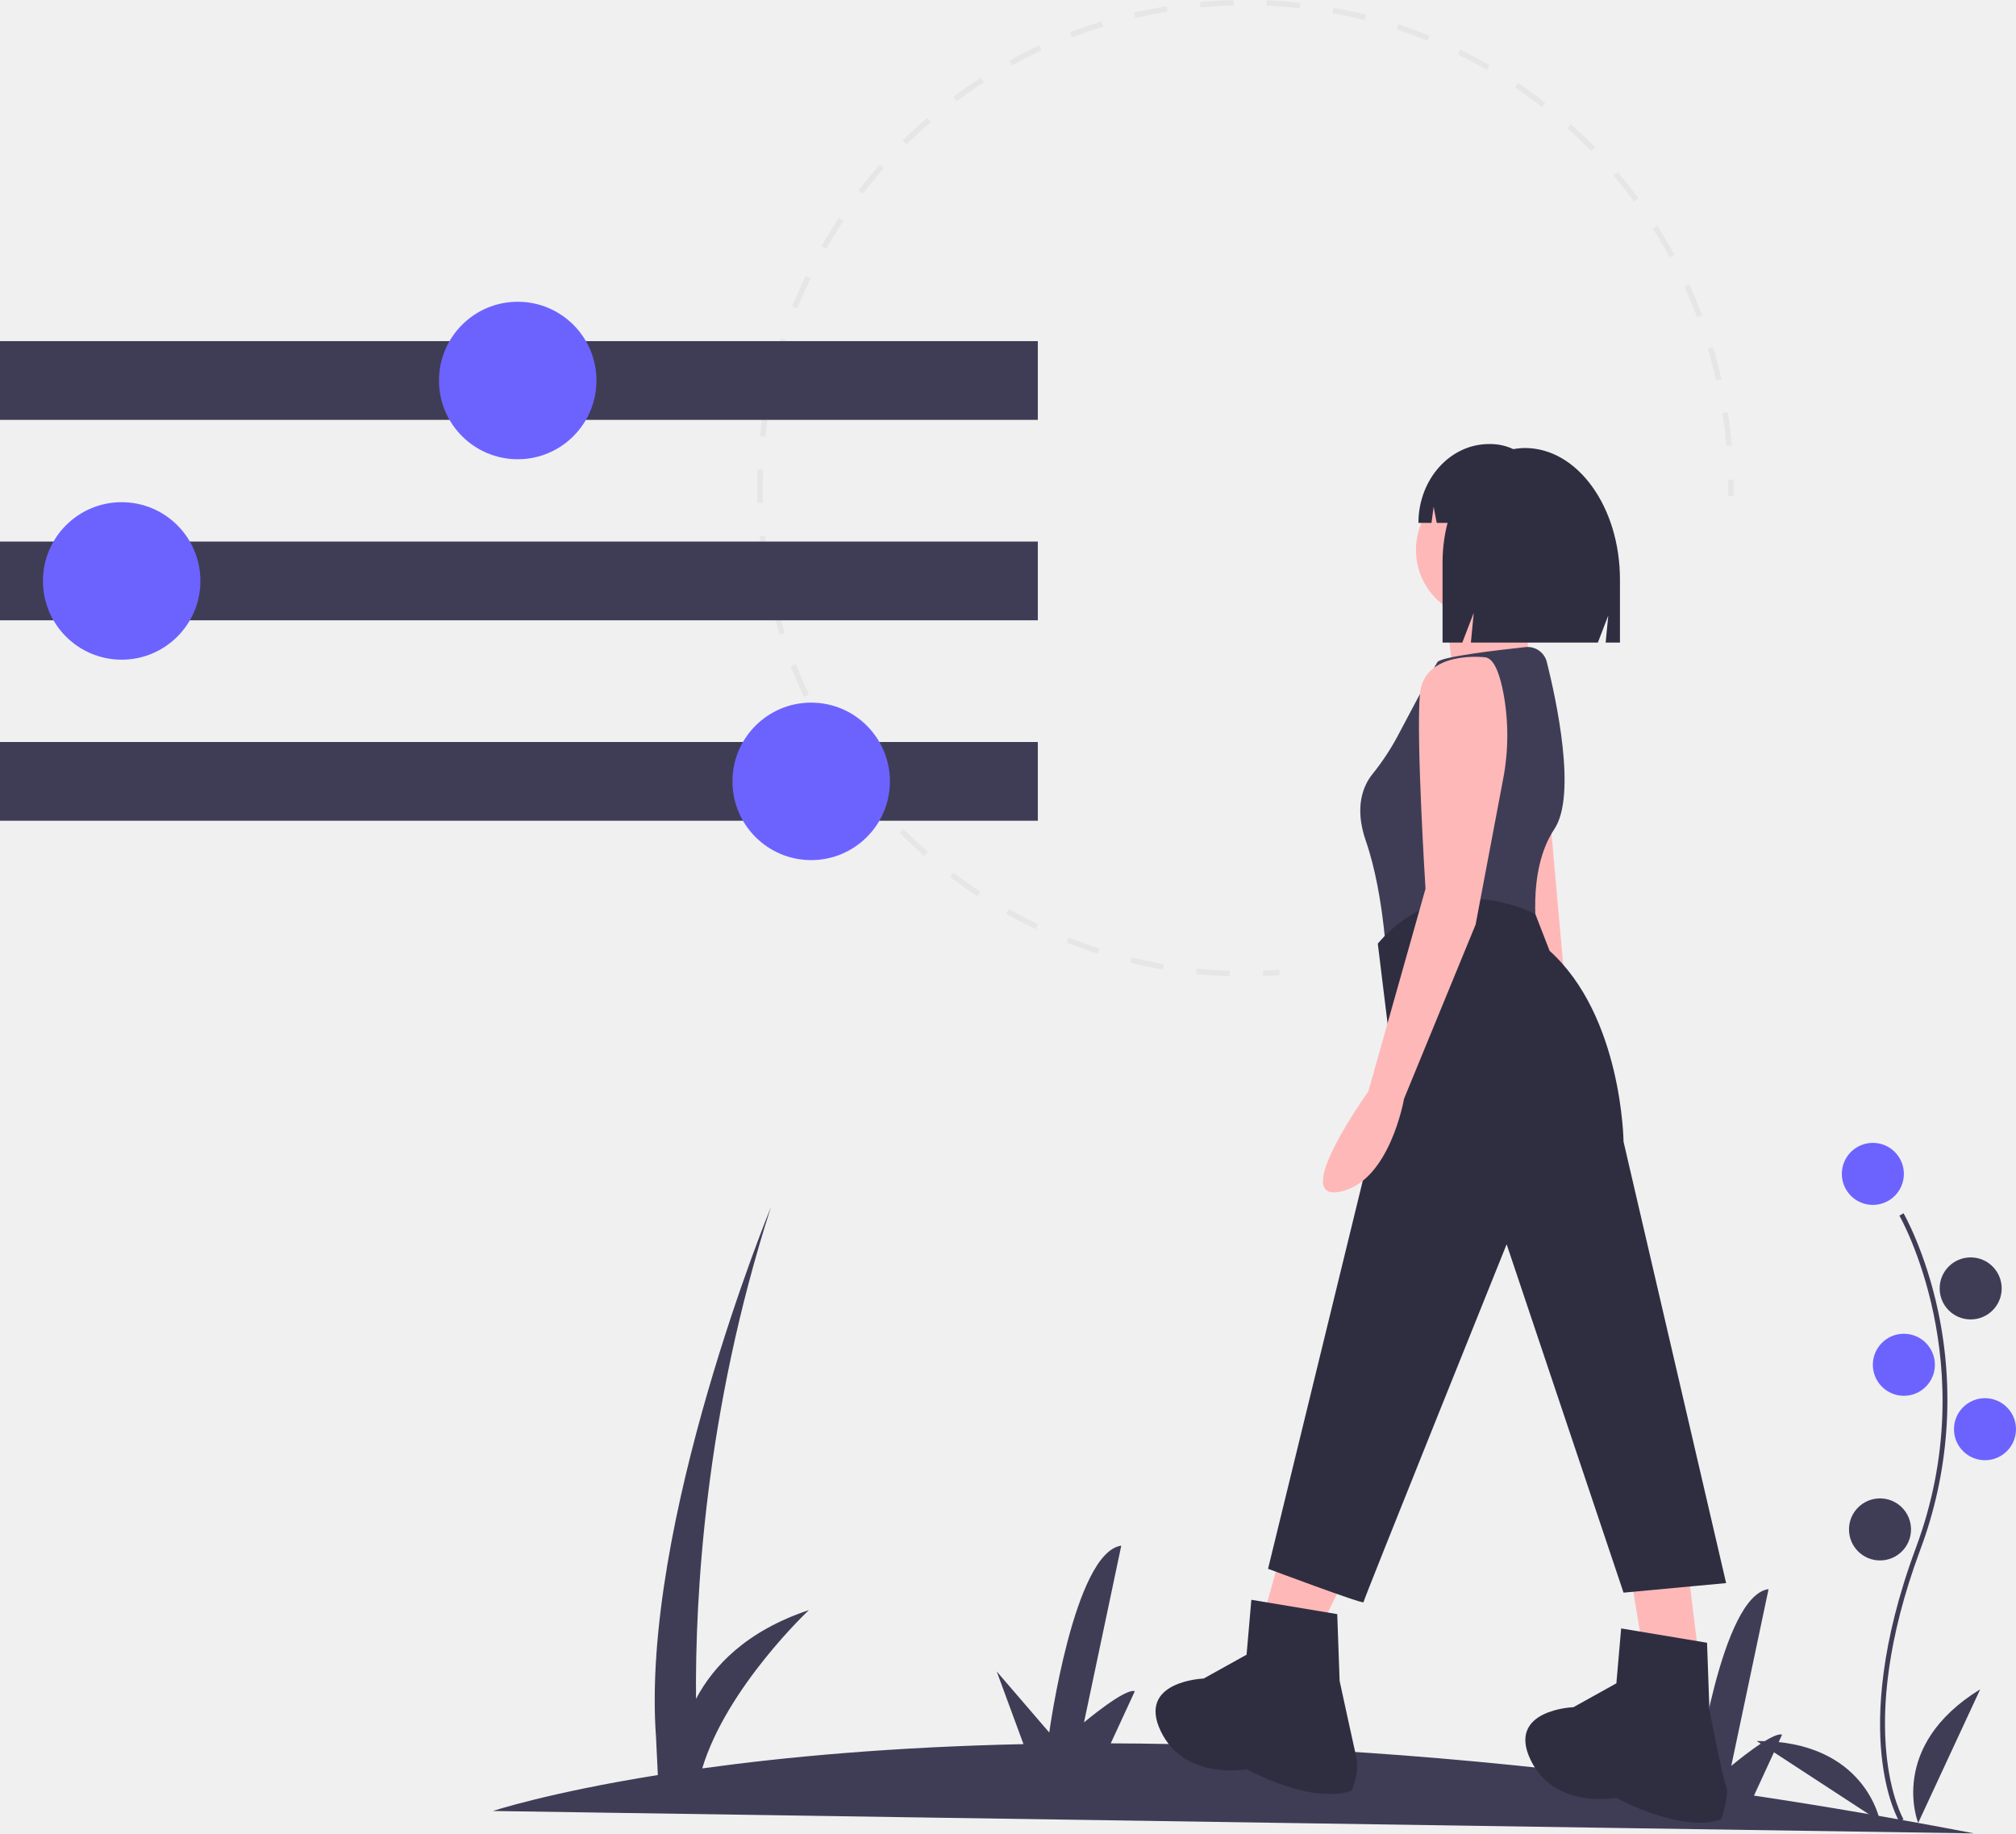
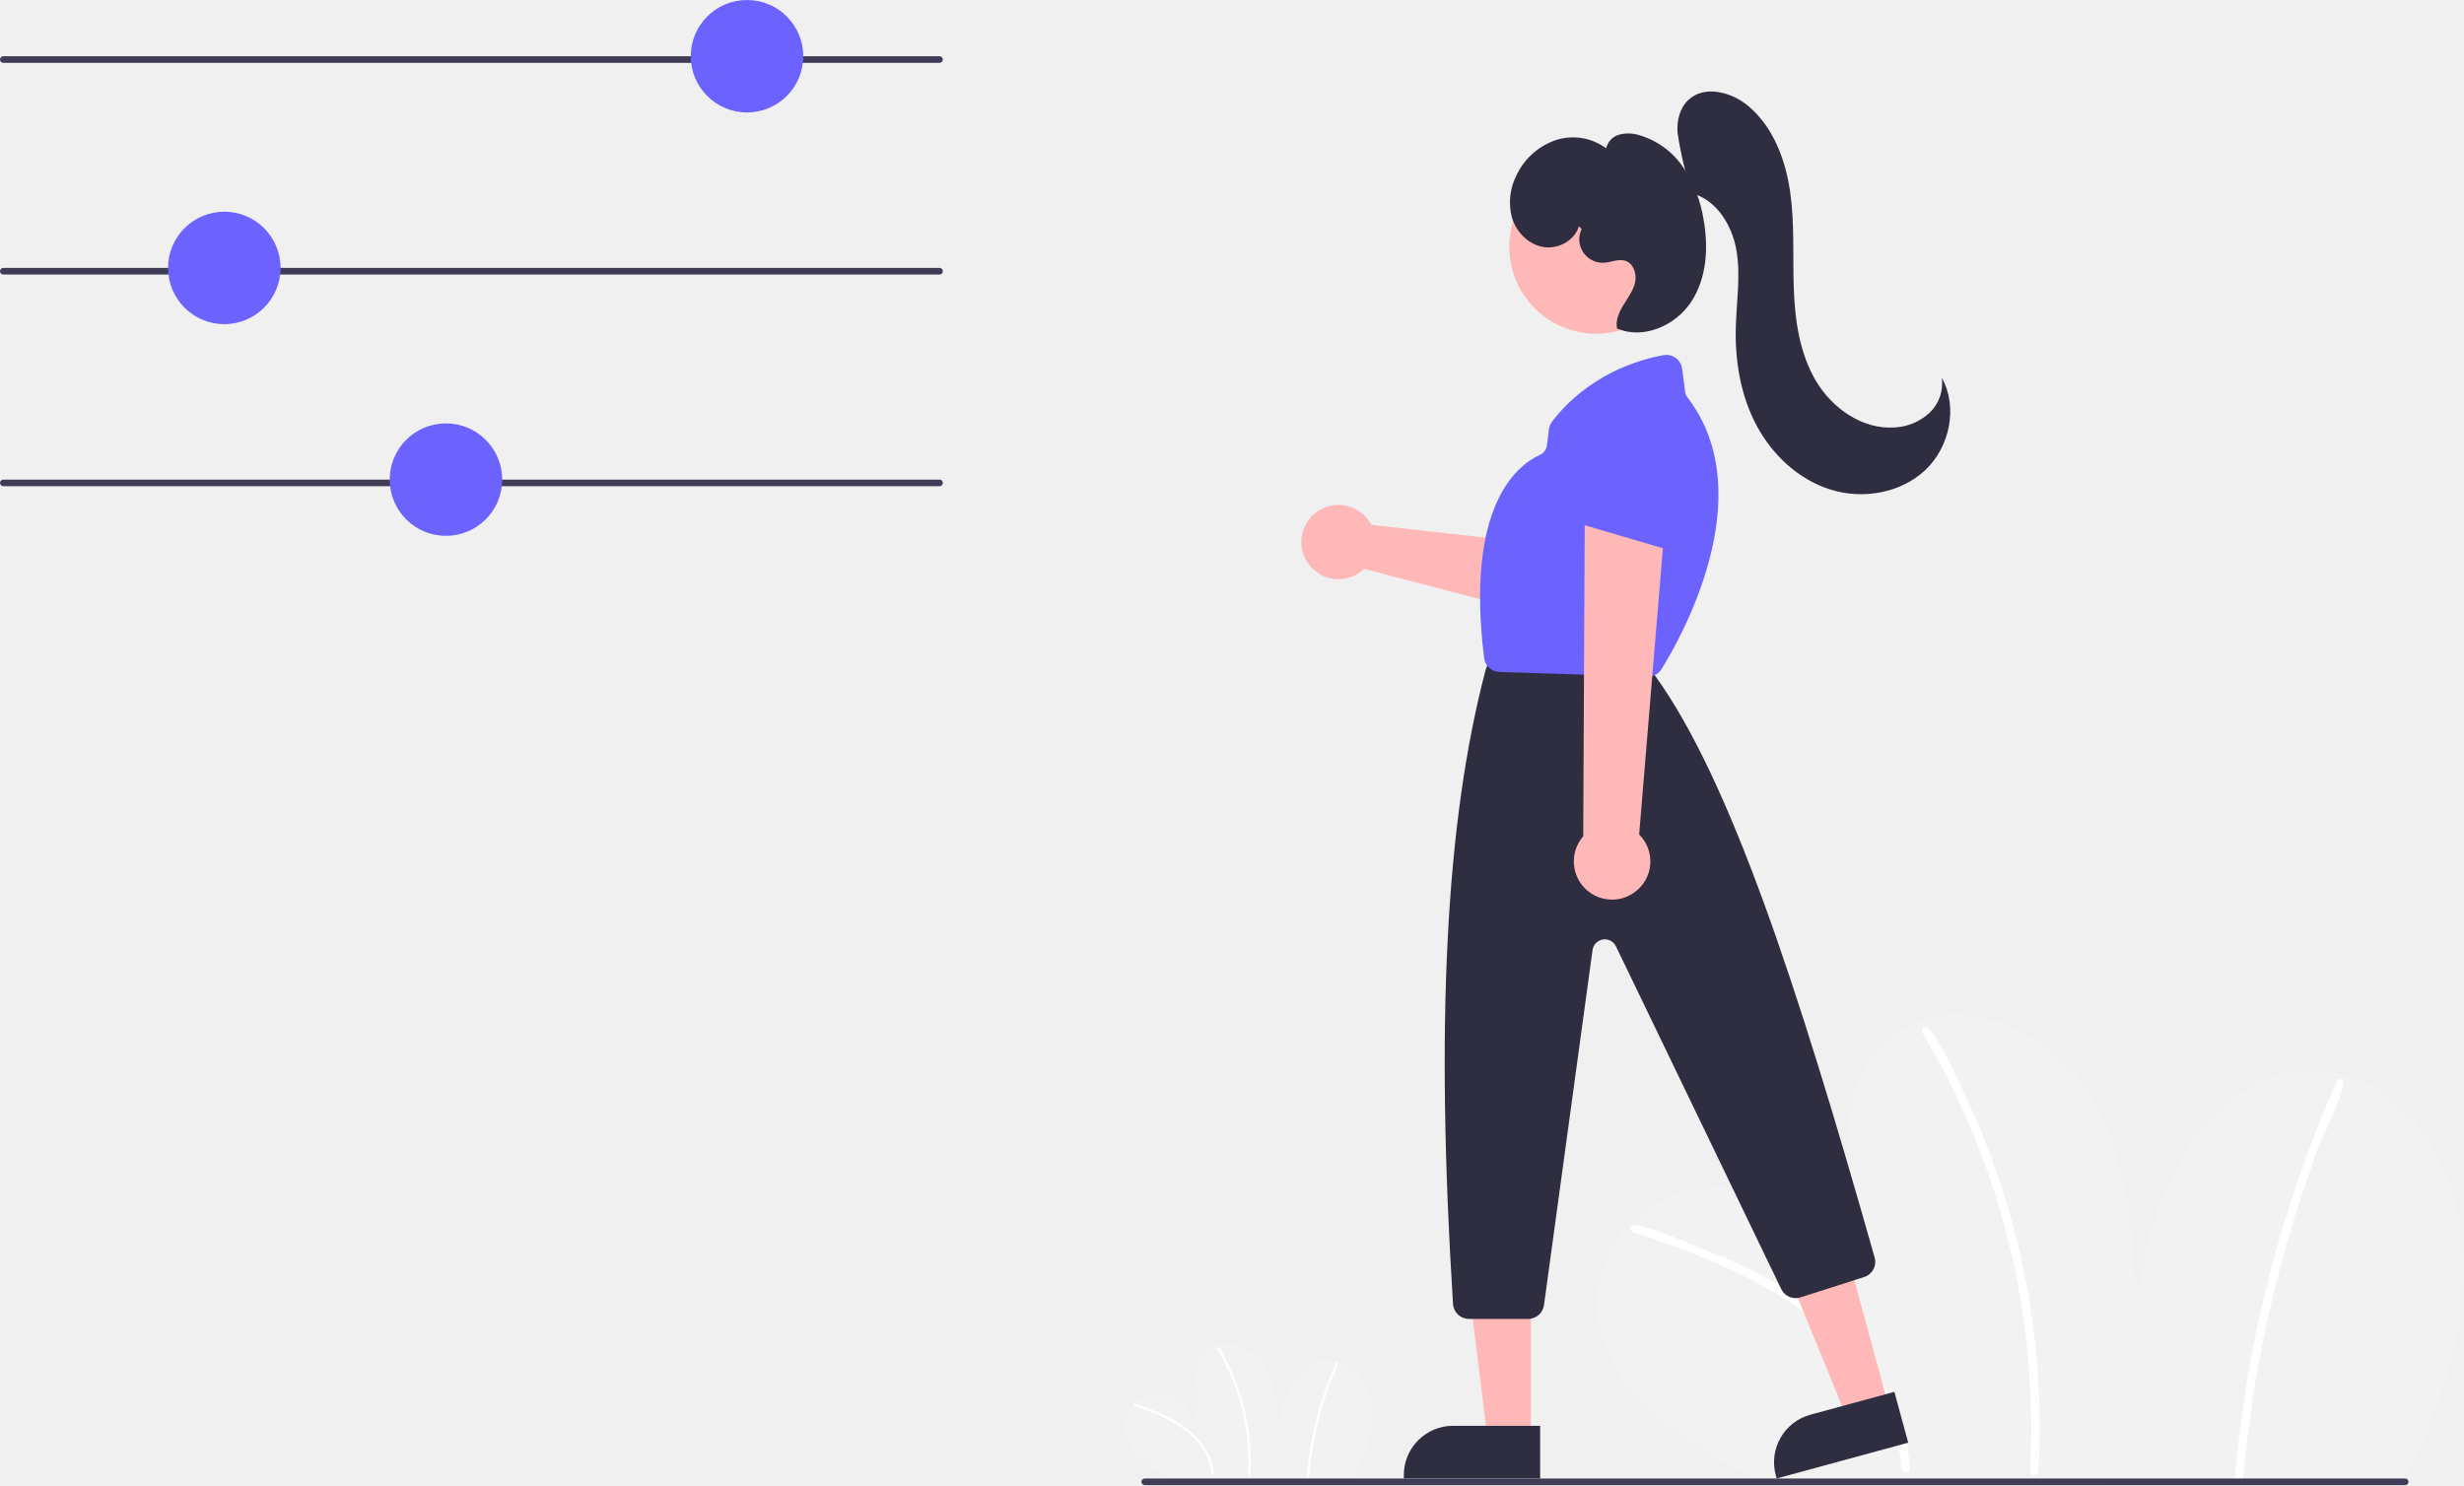
- <svg xmlns="http://www.w3.org/2000/svg" id="a7041ee8-d42c-4836-81ad-e3e5854f3a9a" data-name="Layer 1" width="845" height="768.35" viewBox="0 0 845 768.35">
-   <path d="M1004.906,834.175q-47.949-9.212-92.233-15.832l11.78-25.512c-3.932-1.546-21.291,13.054-21.291,13.054l15.622-74.073c-19.816,2.673-30.188,78.311-30.188,78.311L866.571,784.526l10.597,28.765c-90.363-12.091-168.427-16.619-234.102-16.844l10.083-21.835c-3.932-1.546-21.291,13.054-21.291,13.054l15.622-74.073c-19.816,2.673-30.188,78.311-30.188,78.311l-22.025-25.598,11.224,30.467c-55.064,1.187-99.98,5.379-134.655,10.174,10.246-34.021,44.719-66.353,44.719-66.353-26.263,8.767-40.08,23.489-47.324,37.219-.386-42.019,3.614-119.919,31.421-206.14,0,0-54.744,132.929-48.183,222.198l.764,15.851c-45.989,7.373-69.126,15.068-69.126,15.068Z" transform="translate(-177.5 -65.82481)" fill="#3f3d56" />
-   <path d="M973.646,829.311c-.229-.375-5.641-9.41-7.517-28.172-1.721-17.213-.614-46.227,14.433-86.698,28.506-76.671-6.569-138.533-6.928-139.149l1.73-1.004c.091.156,9.142,15.929,14.488,41.044a179.061,179.061,0,0,1-7.416,99.807c-28.457,76.54-7.301,112.773-7.084,113.131Z" transform="translate(-177.5 -65.82481)" fill="#3f3d56" />
-   <circle cx="785" cy="491.964" r="13" fill="#6c63ff" />
-   <circle cx="826" cy="539.964" r="13" fill="#3f3d56" />
-   <circle cx="798" cy="571.964" r="13" fill="#6c63ff" />
-   <circle cx="832" cy="598.964" r="13" fill="#6c63ff" />
-   <circle cx="788" cy="640.964" r="13" fill="#3f3d56" />
-   <path d="M981.5,829.789s-13-32,26-56Z" transform="translate(-177.5 -65.82481)" fill="#3f3d56" />
-   <path d="M965.512,829.209s-5.916-34.029-51.709-33.738Z" transform="translate(-177.5 -65.82481)" fill="#3f3d56" />
-   <path d="M706.836,472.611c2.265-.083,4.571-.206,6.851-.366l.161,2.294c-2.306.162-4.636.286-6.927.37Z" transform="translate(-177.5 -65.82481)" fill="#e6e6e6" />
-   <path d="M685.238,66.266c3.083-.216,6.197-.364,9.256-.442l.058,2.299c-4.58.115-9.259.392-13.845.819l-.212-2.29Q682.856,66.433,685.238,66.266Zm-18.656,2.157.368,2.27c-4.554.738-9.129,1.641-13.603,2.684l-.522-2.239C657.349,70.084,661.977,69.17,666.582,68.423Zm41.934-2.481c4.66.199,9.364.562,13.982,1.078l-.256,2.285c-4.565-.51-9.215-.868-13.823-1.064Zm-69.229,8.848.674,2.199c-4.4,1.351-8.81,2.873-13.106,4.524l-.826-2.146C630.375,77.698,634.835,76.157,639.287,74.791Zm97.086-5.733c4.578.834,9.189,1.84,13.703,2.989l-.566,2.228c-4.464-1.136-9.022-2.13-13.549-2.955ZM613.12,84.85l.972,2.084c-4.171,1.944-8.325,4.058-12.346,6.28l-1.111-2.013C604.701,88.954,608.901,86.817,613.12,84.85ZM763.559,75.979c4.433,1.462,8.865,3.095,13.175,4.855l-.869,2.13c-4.261-1.74-8.644-3.355-13.026-4.8ZM588.612,98.396l1.247,1.932c-3.865,2.499-7.693,5.162-11.374,7.917l-1.378-1.841C580.83,103.618,584.701,100.925,588.612,98.396ZM789.541,86.581c4.188,2.055,8.352,4.279,12.38,6.611l-1.153,1.99c-3.981-2.305-8.099-4.505-12.24-6.538ZM566.176,115.179l1.5,1.743c-3.49,3.003-6.92,6.164-10.194,9.396l-1.616-1.636C559.178,121.413,562.646,118.215,566.176,115.179Zm247.641-14.545c3.859,2.602,7.681,5.372,11.359,8.234l-1.412,1.814c-3.636-2.829-7.415-5.568-11.232-8.141ZM546.225,134.868l1.723,1.522c-3.049,3.45-6.019,7.05-8.827,10.699l-1.823-1.403C540.138,141.997,543.141,138.357,546.225,134.868Zm289.72-17.013c3.473,3.105,6.882,6.368,10.131,9.698l-1.645,1.605c-3.213-3.293-6.584-6.519-10.018-9.589ZM529.129,157.094l1.913,1.275c-2.55,3.829-5.003,7.8-7.291,11.803l-1.995-1.141C524.068,164.982,526.55,160.966,529.129,157.094Zm326.392-19.177c3.018,3.546,5.949,7.242,8.714,10.982l-1.849,1.368c-2.733-3.698-5.632-7.352-8.616-10.86ZM515.215,181.449l2.069,1.001c-2.007,4.15-3.895,8.42-5.611,12.696l-2.133-.857C511.275,189.965,513.183,185.645,515.215,181.449Zm356.961-21.002c2.503,3.922,4.901,7.981,7.128,12.064l-2.018,1.1c-2.202-4.036-4.572-8.05-7.047-11.928Zm-367.415,47.044,2.188.707c-1.418,4.387-2.701,8.88-3.814,13.354l-2.231-.555C502.027,216.471,503.325,211.927,504.76,207.491Zm380.822-22.461c1.944,4.233,3.763,8.587,5.409,12.941l-2.151.813c-1.627-4.305-3.426-8.608-5.347-12.794ZM497.993,234.718l2.265.399c-.8,4.535-1.451,9.155-1.936,13.73l-2.286-.243C496.527,243.978,497.185,239.306,497.993,234.718Zm397.499-23.465c1.341,4.457,2.544,9.02,3.575,13.56l-2.242.509c-1.02-4.489-2.209-9-3.535-13.407ZM495.038,262.592l2.297.085c-.17,4.594-.183,9.258-.04,13.866l-2.298.071C494.852,271.956,494.866,267.238,495.038,262.592Zm406.666-24.005c.717,4.593,1.286,9.276,1.693,13.921l-2.291.2c-.401-4.593-.965-9.224-1.674-13.766ZM498.195,290.383c.452,4.587,1.066,9.212,1.826,13.745l-2.267.381c-.769-4.585-1.391-9.262-1.849-13.9Zm4.586,27.334c1.074,4.484,2.314,8.981,3.688,13.367l-2.194.687c-1.39-4.435-2.645-8.984-3.731-13.519Zm8.29,26.447c1.675,4.283,3.521,8.562,5.485,12.718l-2.078.983c-1.987-4.203-3.854-8.531-5.547-12.863Zm11.837,25.03c2.251,4.018,4.669,8.005,7.185,11.85l-1.924,1.259c-2.545-3.89-4.989-7.922-7.266-11.985Zm15.167,23.183c2.782,3.675,5.723,7.296,8.739,10.762l-1.733,1.509c-3.051-3.505-6.026-7.167-8.84-10.883Zm18.196,20.904c3.251,3.258,6.657,6.447,10.125,9.477l-1.513,1.731c-3.507-3.065-6.951-6.289-10.24-9.584Zm20.874,18.242c3.671,2.79,7.48,5.487,11.323,8.015l-1.263,1.921c-3.886-2.556-7.74-5.284-11.451-8.105Zm23.166,15.24c4.019,2.265,8.162,4.417,12.314,6.397l-.989,2.076c-4.2-2.003-8.389-4.179-12.454-6.47Zm25.04,11.934c4.288,1.694,8.688,3.258,13.078,4.649l-.695,2.192c-4.439-1.407-8.89-2.99-13.228-4.702Zm26.448,8.385c4.474,1.085,9.043,2.027,13.581,2.801l-.386,2.267c-4.59-.782-9.212-1.735-13.737-2.832Zm27.324,4.657c4.577.458,9.232.764,13.837.908l-.073,2.299c-4.657-.146-9.365-.456-13.993-.919Z" transform="translate(-177.5 -65.82481)" fill="#e6e6e6" />
-   <path d="M901.855,266.895l2.299-.042c.042,2.321.045,4.654.009,6.936l-2.298-.036C901.9,271.498,901.897,269.19,901.855,266.895Z" transform="translate(-177.5 -65.82481)" fill="#e6e6e6" />
-   <polygon points="536.5 652.464 527.5 684.464 550.5 688.464 563.5 661.464 536.5 652.464" fill="#ffb8b8" />
-   <polygon points="683.5 660.464 689.5 696.464 712.5 698.464 707.5 657.464 683.5 660.464" fill="#ffb8b8" />
-   <circle cx="622.5" cy="230.464" r="29" fill="#ffb8b8" />
-   <path d="M782,314.289s5,31,4,34,31.5-4.5,31.5-4.5,1.5-32.5,2.5-34.5Z" transform="translate(-177.5 -65.82481)" fill="#ffb8b8" />
-   <polygon points="649.5 340.464 655.5 407.464 639.5 405.464 639.5 345.464 649.5 340.464" fill="#ffb8b8" />
-   <path d="M825.845,343.254a8.301,8.301,0,0,0-8.941-6.24c-12.066,1.29-35.424,4.056-36.903,6.275-1.293,1.94-10.528,19.345-16.895,31.407a102.074,102.074,0,0,1-10.429,15.653C748.984,395.008,745,403.914,750,418.289c8,23,9,55,9,55l63-14s-5-28,7-46C838.463,399.094,829.891,359.402,825.845,343.254Z" transform="translate(-177.5 -65.82481)" fill="#3f3d56" />
-   <path d="M755,461.289l6,49-52,213s40,15,40,14,60-150,60-150l49,146,43-4-43-185s-.5-52.5-31-80l-5.972-15.407S783,428.289,755,461.289Z" transform="translate(-177.5 -65.82481)" fill="#2f2e41" />
-   <path d="M893,754.289l-36-6-2,23-18,10s-28,1-18,22,36,16,36,16,27,15,44,9c0,0,3.5-10.5,2-14-1.624-3.79-7-32-7-32Z" transform="translate(-177.5 -65.82481)" fill="#2f2e41" />
-   <path d="M738,742.289l-36-6-2,23-18,10s-28,1-18,22,36,16,36,16,27,15,44,9c0,0,3.5-7.5,2-14-.927-4.018-7-32-7-32Z" transform="translate(-177.5 -65.82481)" fill="#2f2e41" />
-   <path d="M800,341.289s-25.701-3.172-27.35,15.414S775,438.289,775,438.289l-24,85s-33,46-12,42,27-39,27-39l30-73,11.523-60.909a96.889,96.889,0,0,0,.154-35.912C806.205,348.642,803.825,341.714,800,341.289Z" transform="translate(-177.5 -65.82481)" fill="#ffb8b8" />
-   <path d="M816.714,253.582h0c-19.095,0-34.574,21.454-34.574,47.919v33.624h8.28l4.794-12.458-1.198,12.458h53.223l4.358-11.325-1.09,11.325H856.5V308.724C856.5,278.27,838.687,253.582,816.714,253.582Z" transform="translate(-177.5 -65.82481)" fill="#2f2e41" />
-   <path d="M820.349,261.034a22.645,22.645,0,0,0-17.868-9.118h-.848c-16.345,0-29.595,14.79-29.595,33.035v0h5.477l.884-6.732,1.297,6.732H812.179l2.721-5.696-.68,5.696h6.39q4.473,22.213-12.853,44.426H818.642l5.443-11.391-1.361,11.391h20.75l4.082-26.2C847.556,283.555,836.156,266.917,820.349,261.034Z" transform="translate(-177.5 -65.82481)" fill="#2f2e41" />
-   <rect y="142.964" width="435" height="33" fill="#3f3d56" />
-   <rect y="226.964" width="435" height="33" fill="#3f3d56" />
-   <rect y="310.964" width="435" height="33" fill="#3f3d56" />
-   <circle cx="217" cy="159.464" r="33" fill="#6c63ff" />
-   <circle cx="51" cy="243.464" r="33" fill="#6c63ff" />
-   <circle cx="340" cy="327.464" r="33" fill="#6c63ff" />
+ <svg xmlns="http://www.w3.org/2000/svg" id="b2067efd-c319-47f4-994e-f8ea2344f64c" data-name="Layer 1" width="744.799" height="449.141" viewBox="0 0 744.799 449.141">
+   <path d="M952.84,674.57c68.234-120.696-62.641-182.51-79.486-55.057-.853-16.448-1.757-33.161-7.221-48.698-8.297-32.232-53.385-55.589-74.92-22.961-11.384,20.217,3.713,48.577-9.379,67.734-8.258-48.215-78.263-36.904-70.892,11.473,5.534,23.242,30.09,36.767,49.691,47.282Z" transform="translate(-227.6004 -225.4295)" fill="#f2f2f2" />
+   <path d="M720.97,597.857c34.637,11.239,77.922,30.17,81.433,71.55.101,1.64,2.668,1.652,2.567-.001-.898-14.611-8.018-27.982-17.878-38.557-10.81-11.594-24.819-19.512-39.283-25.656C744.982,604.54,715.546,590.614,720.97,597.857Z" transform="translate(-227.6004 -225.4295)" fill="#fff" />
+   <path d="M808.478,537.334A233.055,233.055,0,0,1,841.218,670.24c-.095,1.65,2.472,1.645,2.567,0a235.892,235.892,0,0,0-19.043-106.847c-1.636-3.012-14.833-34.728-16.264-26.059Z" transform="translate(-227.6004 -225.4295)" fill="#fff" />
+   <path d="M934.095,552.077a374.884,374.884,0,0,0-30.951,119.956c-.144,1.645,2.424,1.636,2.567,0a372.914,372.914,0,0,1,20.54-93.567c-.03-3.361,14.763-30.642,7.845-26.389Z" transform="translate(-227.6004 -225.4295)" fill="#fff" />
+   <path d="M636.801,672.495c19.533-34.55-17.932-52.245-22.754-15.761-.244-4.708-.503-9.493-2.067-13.94-2.375-9.227-15.282-15.913-21.446-6.573-3.259,5.787,1.063,13.906-2.685,19.39-2.364-13.802-22.404-10.564-20.293,3.284,1.584,6.653,8.613,10.525,14.224,13.535Z" transform="translate(-227.6004 -225.4295)" fill="#f2f2f2" />
+   <path d="M570.425,650.535c9.915,3.217,22.306,8.637,23.311,20.482.029.47.764.473.735-0a18.063,18.063,0,0,0-5.118-11.037,32.37,32.37,0,0,0-11.245-7.344C577.299,652.448,568.873,648.461,570.425,650.535Z" transform="translate(-227.6004 -225.4295)" fill="#fff" />
+   <path d="M595.475,633.209a66.714,66.714,0,0,1,9.372,38.046c-.027.472.708.471.735,0a67.526,67.526,0,0,0-5.451-30.586c-.468-.862-4.246-9.941-4.656-7.46Z" transform="translate(-227.6004 -225.4295)" fill="#fff" />
+   <path d="M631.434,637.43a107.314,107.314,0,0,0-8.86,34.339c-.041.471.694.468.735,0a106.75,106.75,0,0,1,5.88-26.785c-.009-.962,4.226-8.772,2.246-7.554Z" transform="translate(-227.6004 -225.4295)" fill="#fff" />
+   <path d="M511.6,244.43h-283a1,1,0,0,1,0-2h283a1,1,0,0,1,0,2Z" transform="translate(-227.6004 -225.4295)" fill="#3f3d56" />
+   <circle cx="225.799" cy="17" r="17" fill="#6c63ff" />
+   <path d="M511.6,308.43h-283a1,1,0,0,1,0-2h283a1,1,0,0,1,0,2Z" transform="translate(-227.6004 -225.4295)" fill="#3f3d56" />
+   <circle cx="67.799" cy="81" r="17" fill="#6c63ff" />
+   <path d="M511.6,372.43h-283a1,1,0,0,1,0-2h283a1,1,0,0,1,0,2Z" transform="translate(-227.6004 -225.4295)" fill="#3f3d56" />
+   <circle cx="134.799" cy="145" r="17" fill="#6c63ff" />
+   <path d="M641.165,382.596a11.259,11.259,0,0,1,.936,1.505l52.707,5.926,7.666-10.357,17.142,9.526-15.09,25.157-64.573-16.947a11.225,11.225,0,1,1,1.212-14.812Z" transform="translate(-227.6004 -225.4295)" fill="#ffb8b8" />
+   <path d="M715.87,398.207a4.827,4.827,0,0,1-1.174-.733L693.512,379.629a4.812,4.812,0,0,1-.309-7.077l19.223-19.302a4.787,4.787,0,0,1,6.237-.497l14.537,10.556a4.815,4.815,0,0,1,1.523,5.951L722.147,395.851a4.817,4.817,0,0,1-6.277,2.356Z" transform="translate(-227.6004 -225.4295)" fill="#6c63ff" />
+   <polygon points="570.892 425.157 558.24 428.599 538.942 381.438 557.614 376.358 570.892 425.157" fill="#ffb8b8" />
+   <path d="M776.712,651.364H803.032a0,0,0,0,1,0,0v15.921a0,0,0,0,1,0,0H761.825a0,0,0,0,1,0,0v-1.034A14.887,14.887,0,0,1,776.712,651.364Z" transform="matrix(0.96492, -0.26254, 0.26254, 0.96492, -373.2516, 3.11506)" fill="#2f2e41" />
+   <polygon points="462.735 434.811 449.624 434.81 443.386 384.237 462.738 384.238 462.735 434.811" fill="#ffb8b8" />
+   <path d="M439.224,431.064h26.321a0,0,0,0,1,0,0V446.985a0,0,0,0,1,0,0H424.337a0,0,0,0,1,0,0v-1.034A14.887,14.887,0,0,1,439.224,431.064Z" fill="#2f2e41" />
+   <circle cx="710.087" cy="300.062" r="26.267" transform="translate(-231.7967 364.5642) rotate(-45)" fill="#ffb8b8" />
+   <path d="M689.533,624.182H671.615a4.827,4.827,0,0,1-4.808-4.516c-5.339-84.875-2.216-145.758,9.828-191.6a5.002,5.002,0,0,1,.195-.59l.96-2.399a4.79,4.79,0,0,1,4.469-3.026H719.104a4.805,4.805,0,0,1,3.654,1.68l5.005,5.839c.098.114.189.23.277.352,22.567,31.47,42.791,92.995,66.214,175.692a4.797,4.797,0,0,1-3.164,5.9l-19.256,6.162a4.839,4.839,0,0,1-5.802-2.494L716.063,511.542a3.743,3.743,0,0,0-7.08,1.119L694.301,620.021A4.831,4.831,0,0,1,689.533,624.182Z" transform="translate(-227.6004 -225.4295)" fill="#2f2e41" />
+   <path d="M725.743,429.998c-.05,0-.101-.001-.151-.002L680.836,428.582a4.797,4.797,0,0,1-4.629-4.229c-5.673-45.925,9.886-58.228,16.84-61.385a3.7,3.7,0,0,0,2.152-2.934l.602-4.814a4.795,4.795,0,0,1,.951-2.337c10.902-14.123,25.788-18.645,33.691-20.083a4.805,4.805,0,0,1,5.616,4.117l.901,6.912a3.808,3.808,0,0,0,.763,1.809c22.736,29.723-2.593,73.609-7.901,82.104h0A4.822,4.822,0,0,1,725.743,429.998Z" transform="translate(-227.6004 -225.4295)" fill="#6c63ff" />
+   <path d="M721.569,495.274a11.489,11.489,0,0,0,1.504-17.553l8.313-100.393L706.634,380.733l-.471,97.541a11.551,11.551,0,0,0,15.405,17Z" transform="translate(-227.6004 -225.4295)" fill="#ffb8b8" />
+   <path d="M733.004,391.784a4.827,4.827,0,0,1-1.369-.198L705.062,383.77a4.812,4.812,0,0,1-3.13-6.354l9.834-25.404a4.787,4.787,0,0,1,5.511-2.964l17.555,3.816a4.815,4.815,0,0,1,3.788,4.836l-.817,29.402a4.817,4.817,0,0,1-4.799,4.682Z" transform="translate(-227.6004 -225.4295)" fill="#6c63ff" />
+   <path d="M954.616,674.43h-381a1,1,0,0,1,0-2h381a1,1,0,0,1,0,2Z" transform="translate(-227.6004 -225.4295)" fill="#3f3d56" />
+   <path d="M738.988,283.726a108.933,108.933,0,0,1-4.305-18.145c-.287-3.587.632-7.446,3.244-9.92,4.888-4.631,13.193-2.425,18.305,1.958,7.388,6.334,11.072,16.069,12.465,25.7s.78,19.425,1.115,29.151,1.726,19.726,6.685,28.099,14.159,14.801,23.865,14.088a16.795,16.795,0,0,0,10.514-4.456,12.191,12.191,0,0,0,3.661-10.586c4.96,8.882,2.446,20.921-4.953,27.904s-18.78,8.957-28.507,5.975S763.343,363.037,758.561,354.058s-6.534-19.353-6.28-29.524c.195-7.81,1.523-15.684.203-23.385s-6.139-15.519-13.738-17.332Z" transform="translate(-227.6004 -225.4295)" fill="#2f2e41" />
+   <path d="M704.862,293.85c-1.296,4.328-6.251,6.997-10.71,6.265s-8.124-4.403-9.479-8.713a17.938,17.938,0,0,1,1.402-13.151,20.479,20.479,0,0,1,11.717-10.437,16.814,16.814,0,0,1,15.289,2.443,5.623,5.623,0,0,1,3.929-4.109,10.745,10.745,0,0,1,5.897.087,24.296,24.296,0,0,1,13.522,9.837,39.535,39.535,0,0,1,6.129,15.798c1.509,8.469.952,17.722-3.804,24.89s-14.487,11.4-22.381,7.982c-.492-2.516.674-5.05,2.023-7.231s2.948-4.305,3.466-6.816-.475-5.583-2.904-6.404c-2.072-.701-4.282.434-6.465.572a7.084,7.084,0,0,1-6.795-10.207Z" transform="translate(-227.6004 -225.4295)" fill="#2f2e41" />
</svg>
